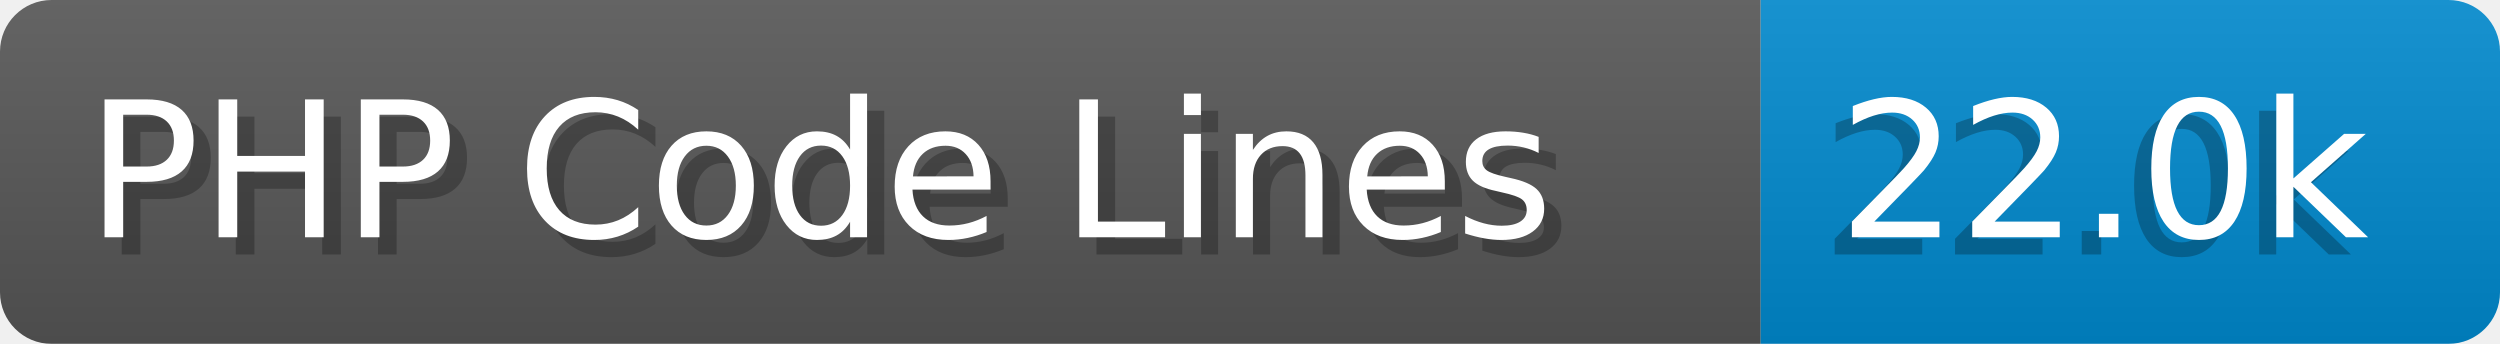
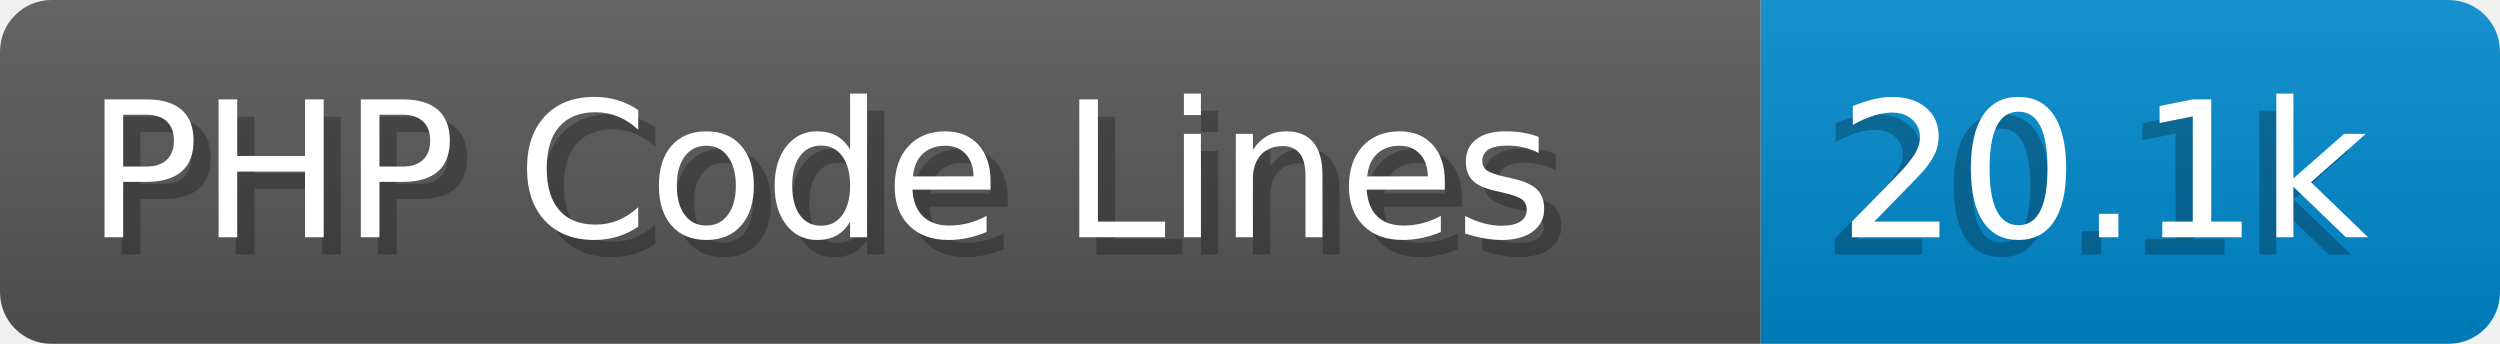
- <svg xmlns="http://www.w3.org/2000/svg" width="145.4" height="20" viewBox="0 0 1454.0 200" role="img" aria-label="PHP Code Lines: 22.0k">
+ <svg xmlns="http://www.w3.org/2000/svg" width="145.4" height="20" viewBox="0 0 1454.0 200" role="img" aria-label="PHP Code Lines: 20.1k">
  <linearGradient id="a" x2="0" y2="100%">
    <stop offset="0" stop-opacity=".1" stop-color="#EEE" />
    <stop offset="1" stop-opacity=".1" />
  </linearGradient>
  <mask id="m">
    <rect width="1454.0" height="200" rx="30" fill="#FFF" />
  </mask>
  <g mask="url(#m)">
    <rect width="1024.0" height="200" fill="#555" />
    <rect width="430.0" height="200" fill="#08C" x="1024.0" />
    <rect width="1454.0" height="200" fill="url(#a)" />
  </g>
  <g aria-hidden="true" fill="#fff" text-anchor="start" font-family="Verdana,DejaVu Sans,sans-serif" font-size="110">
    <text x="60" y="148" textLength="924.0" fill="#000" opacity="0.25">PHP Code Lines</text>
    <text x="50" y="138" textLength="924.0">PHP Code Lines</text>
-     <text x="1059.0" y="148" textLength="330.0" fill="#000" opacity="0.25">22.0k</text>
-     <text x="1069.0" y="138" textLength="330.0">22.0k</text>
+     <text x="1059.0" y="148" textLength="330.0" fill="#000" opacity="0.25">20.1k</text>
+     <text x="1069.0" y="138" textLength="330.0">20.1k</text>
  </g>
</svg>
